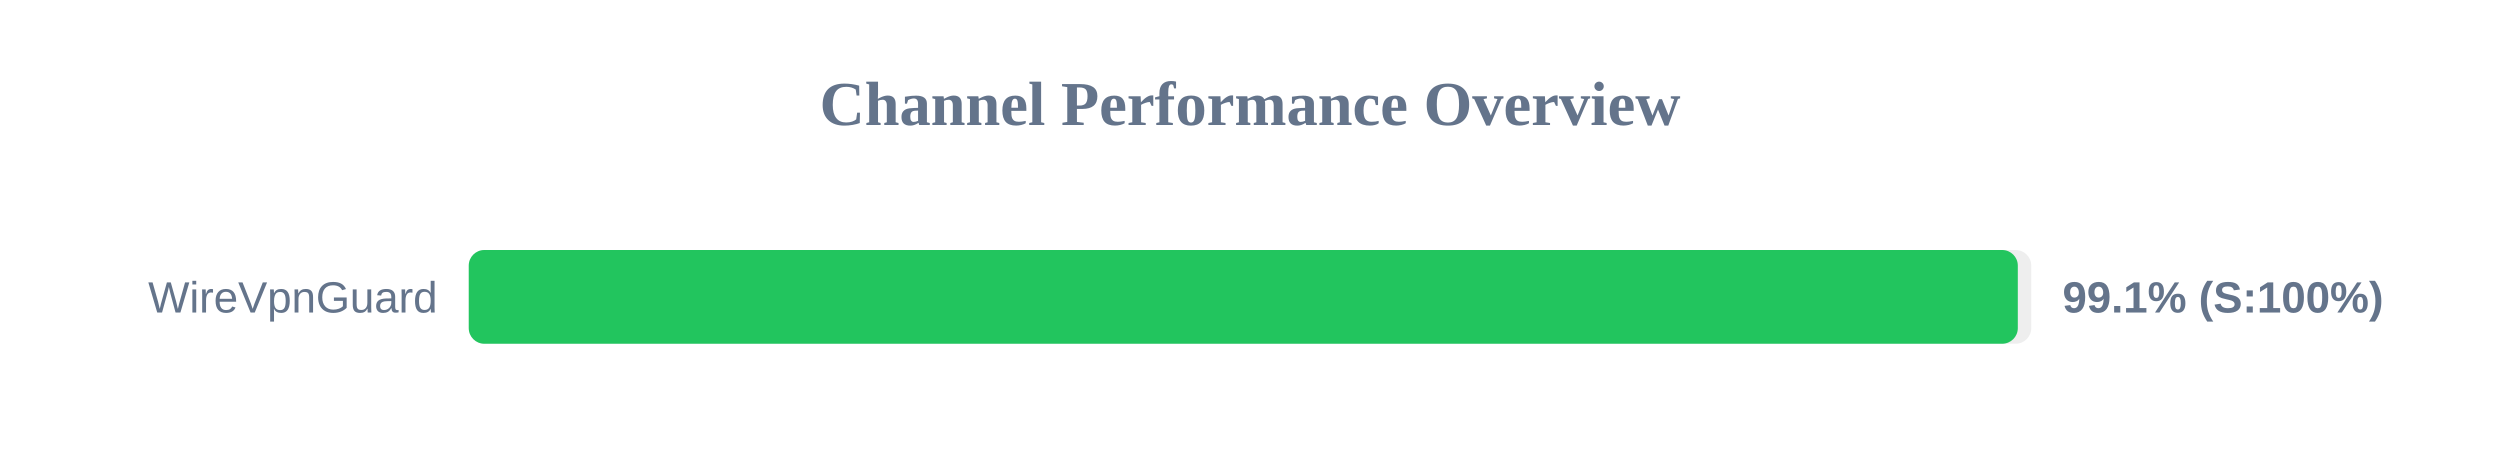
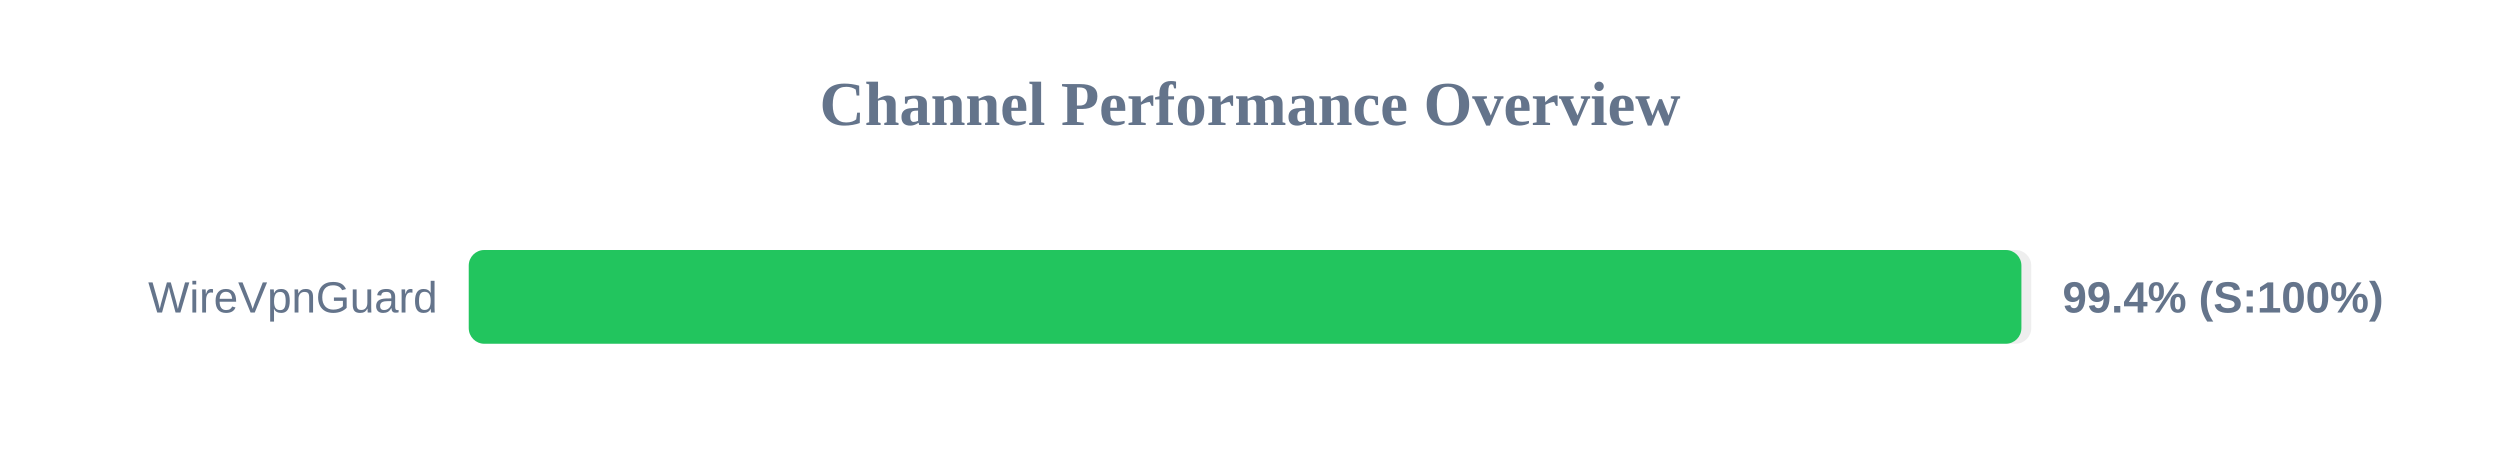
<svg xmlns="http://www.w3.org/2000/svg" width="800" height="150" version="1.1">
  <style>
        .row { font: 14px Arial; fill: #64748b; }
        .score { font: bold 14px Arial; fill: #64748b; }
    </style>
  <text x="400" y="40" text-anchor="middle" font-size="20px" font-weight="bold" fill="#64748b">Channel Performance Overview</text>
  <rect x="150" y="80" width="500" height="30" fill="#eee" rx="5" />
-   <rect x="150" y="80" width="495.7" height="30" fill="#22c55e" rx="5" />
+   <rect x="150" y="80" width="496.85" height="30" fill="#22c55e" rx="5" />
  <text x="140" y="100" text-anchor="end" class="row">WireVpnGuard</text>
-   <text x="660" y="100" text-anchor="start" class="score">99.1% (S:100%)</text>
+   <text x="660" y="100" text-anchor="start" class="score">99.4% (S:100%)</text>
</svg>
